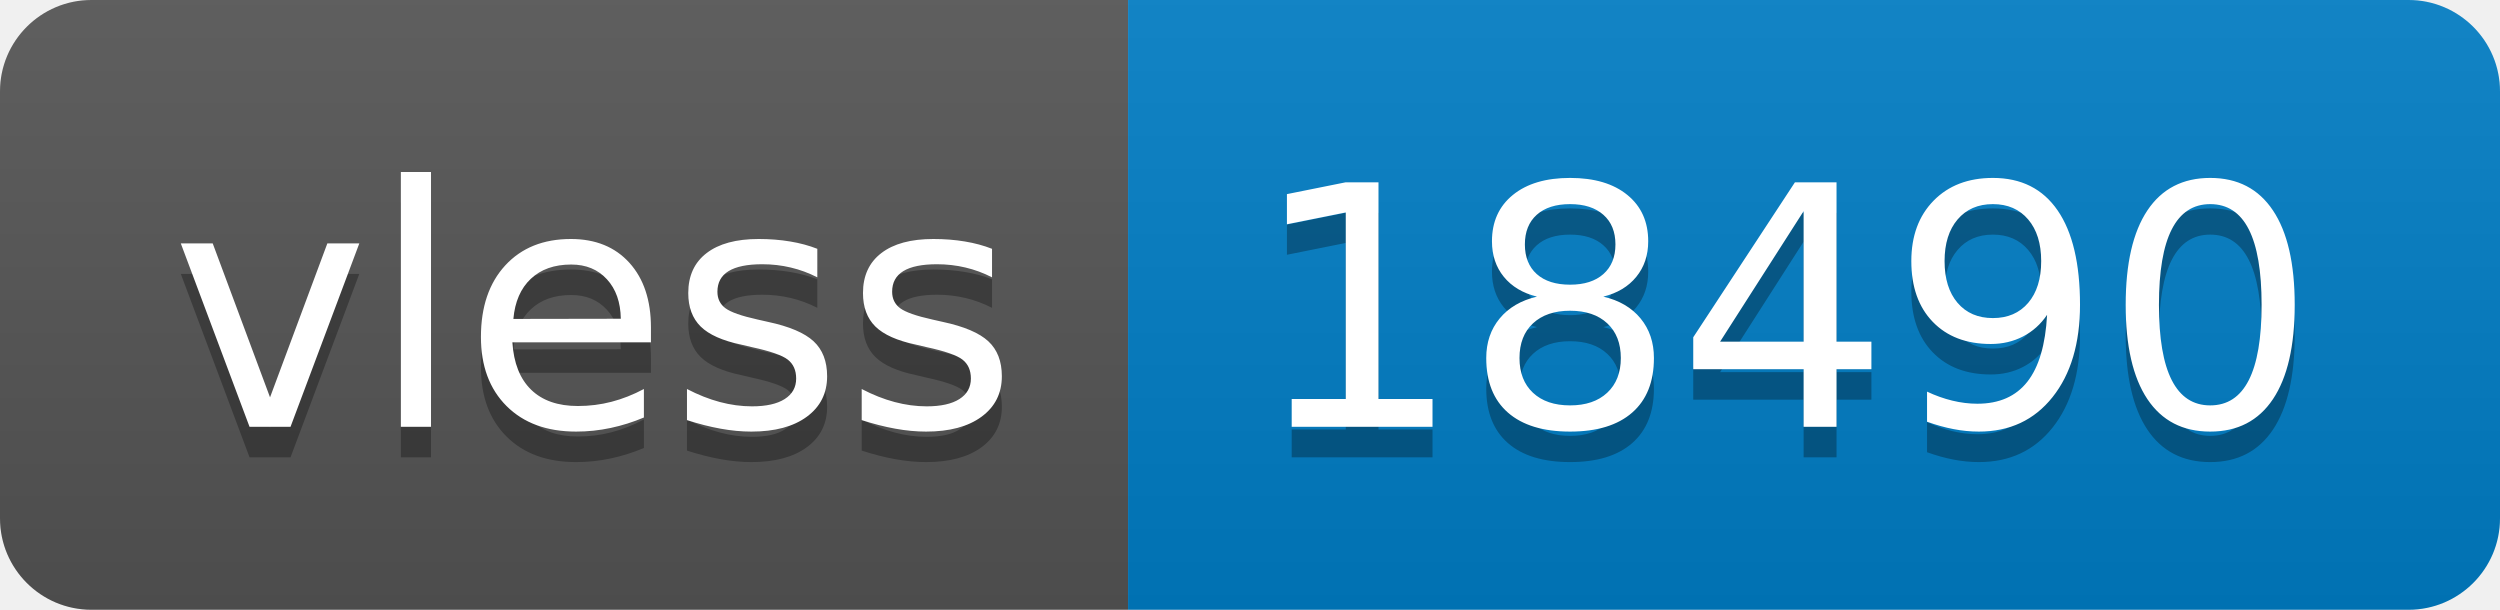
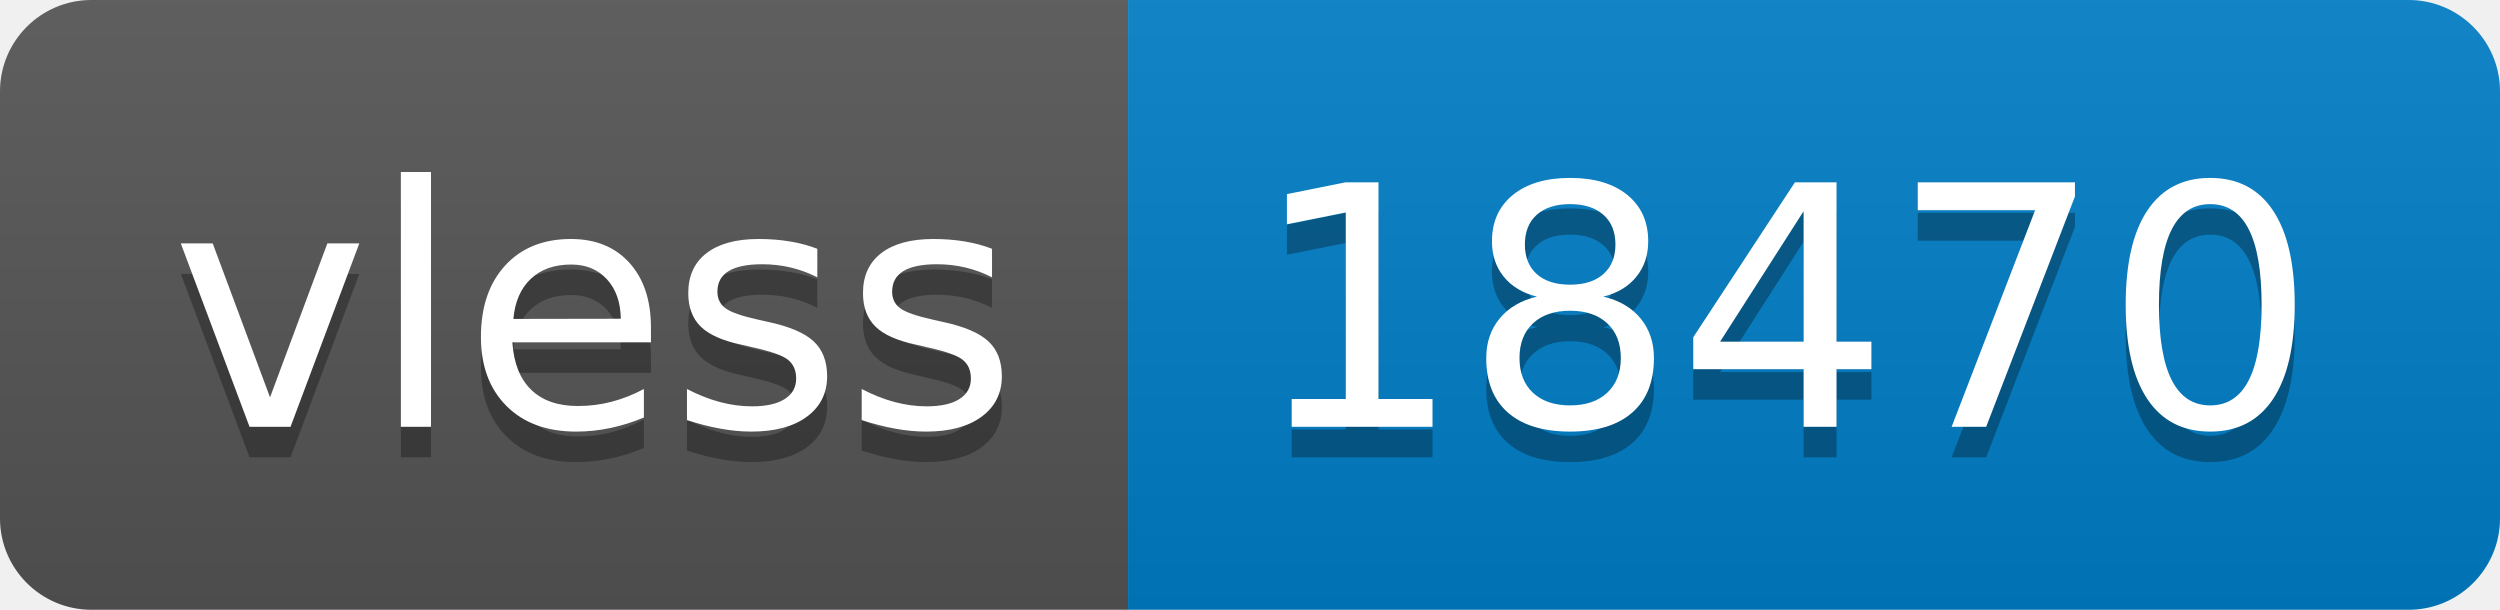
- <svg xmlns="http://www.w3.org/2000/svg" width="82" height="20" role="img" aria-label="vless: 18490">
+ <svg xmlns="http://www.w3.org/2000/svg" width="82" height="20" role="img" aria-label="vless: 18470">
  <linearGradient id="s" x2="0" y2="100%">
    <stop offset="0" stop-color="#bbb" stop-opacity=".1" />
    <stop offset="1" stop-opacity=".1" />
  </linearGradient>
  <clipPath id="r">
    <rect width="82" height="20" rx="3" fill="#fff" />
  </clipPath>
  <g clip-path="url(#r)">
    <rect width="37" height="20" fill="#555" />
    <rect x="37" width="45" height="20" fill="#007ec6" />
    <rect width="82" height="20" fill="url(#s)" />
  </g>
  <g fill="#fff" text-anchor="middle" font-family="Verdana,Geneva,DejaVu Sans,sans-serif" text-rendering="geometricPrecision" font-size="110">
    <text aria-hidden="true" x="195" y="150" fill="#010101" fill-opacity=".3" transform="scale(.1)" textLength="270">vless</text>
    <text x="195" y="140" transform="scale(.1)" fill="#fff" textLength="270">vless</text>
-     <text aria-hidden="true" x="585" y="150" fill="#010101" fill-opacity=".3" transform="scale(.1)" textLength="350">18490</text>
-     <text x="585" y="140" transform="scale(.1)" fill="#fff" textLength="350">18490</text>
+     <text aria-hidden="true" x="585" y="150" fill="#010101" fill-opacity=".3" transform="scale(.1)" textLength="350">18470</text>
+     <text x="585" y="140" transform="scale(.1)" fill="#fff" textLength="350">18470</text>
  </g>
</svg>
